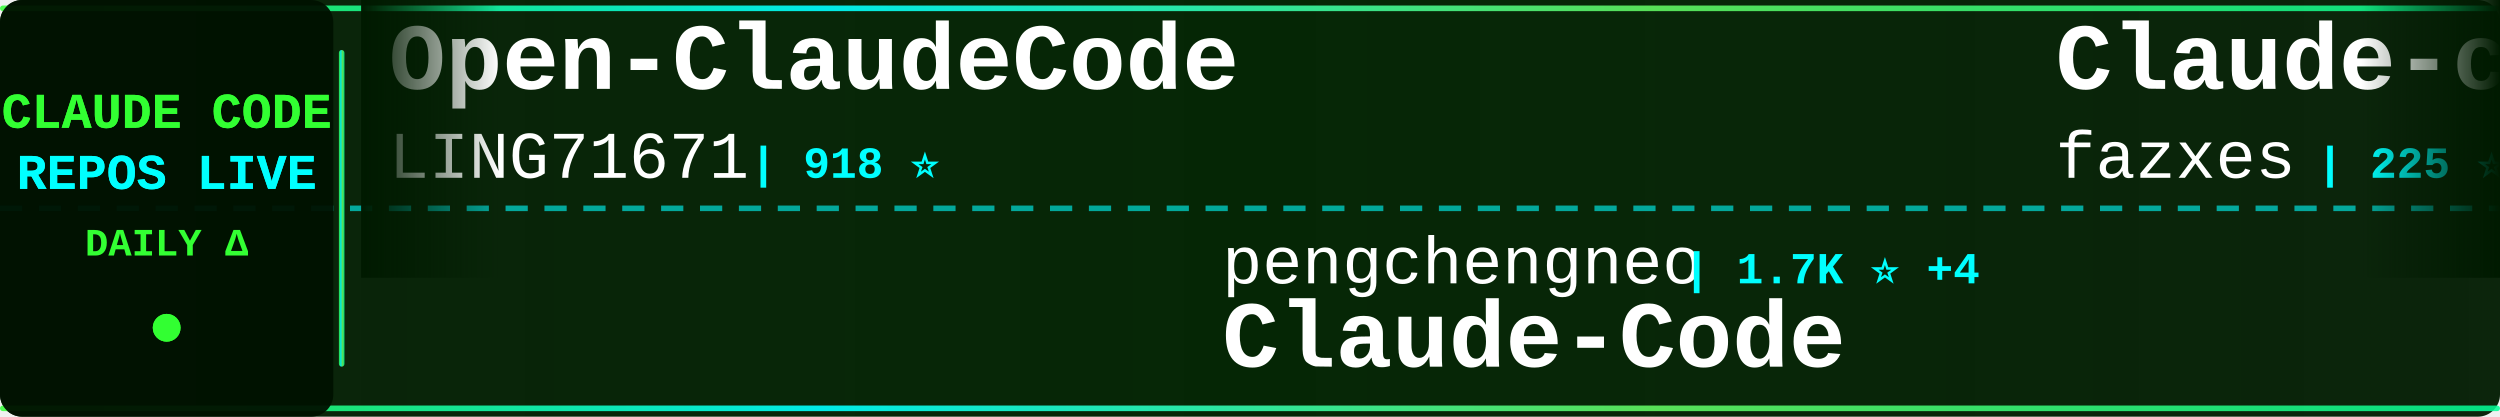
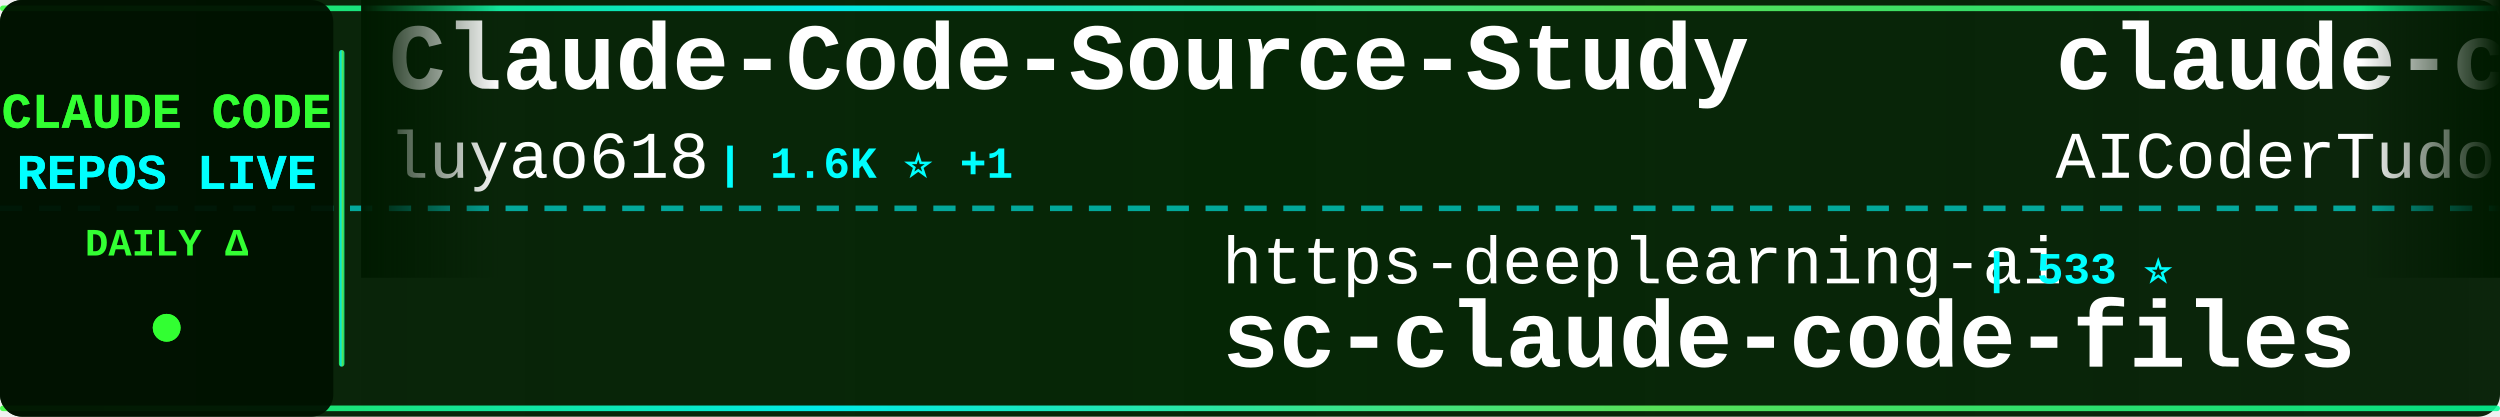
<svg xmlns="http://www.w3.org/2000/svg" width="900" height="150">
  <defs>
    <linearGradient id="tickerBg" x1="0%" y1="0%" x2="100%" y2="0%">
      <stop offset="0%" style="stop-color:#001a00;stop-opacity:0.95" />
      <stop offset="50%" style="stop-color:#002200;stop-opacity:0.98" />
      <stop offset="100%" style="stop-color:#001a00;stop-opacity:0.95" />
    </linearGradient>
    <linearGradient id="borderGrad" x1="0%" y1="0%" x2="100%" y2="0%">
      <stop offset="0%" style="stop-color:#33ff33;stop-opacity:0.85">
        <animate attributeName="stop-opacity" values="0.85;1;0.85" dur="2s" repeatCount="indefinite" />
      </stop>
      <stop offset="33%" style="stop-color:#00ffff;stop-opacity:0.9">
        <animate attributeName="stop-opacity" values="0.9;1;0.9" dur="2.2s" repeatCount="indefinite" />
      </stop>
      <stop offset="66%" style="stop-color:#66ff66;stop-opacity:0.85">
        <animate attributeName="stop-opacity" values="0.85;1;0.85" dur="1.8s" repeatCount="indefinite" />
      </stop>
      <stop offset="100%" style="stop-color:#00ff99;stop-opacity:0.85">
        <animate attributeName="stop-opacity" values="0.85;1;0.85" dur="2s" repeatCount="indefinite" />
      </stop>
    </linearGradient>
    <filter id="textGlow">
      <feGaussianBlur stdDeviation="0.1" result="coloredBlur" />
      <feMerge>
        <feMergeNode in="coloredBlur" />
        <feMergeNode in="SourceGraphic" />
      </feMerge>
    </filter>
    <filter id="metricGlow">
      <feGaussianBlur stdDeviation="0.2" result="coloredBlur" />
      <feMerge>
        <feMergeNode in="coloredBlur" />
        <feMergeNode in="SourceGraphic" />
      </feMerge>
    </filter>
    <linearGradient id="leftFade" x1="0%" y1="0%" x2="100%" y2="0%">
      <stop offset="0%" style="stop-color:#001a00;stop-opacity:1" />
      <stop offset="100%" style="stop-color:#001a00;stop-opacity:0" />
    </linearGradient>
    <linearGradient id="rightFade" x1="0%" y1="0%" x2="100%" y2="0%">
      <stop offset="0%" style="stop-color:#001a00;stop-opacity:0" />
      <stop offset="100%" style="stop-color:#001a00;stop-opacity:1" />
    </linearGradient>
  </defs>
  <rect width="900" height="150" fill="url(#tickerBg)" rx="8" />
  <rect x="0" y="2" width="900" height="2" fill="url(#borderGrad)" rx="1" />
  <rect x="0" y="146" width="900" height="2" fill="url(#borderGrad)" rx="1" />
  <line x1="0" y1="75" x2="900" y2="75" stroke="#00ffff" stroke-width="2" stroke-dasharray="8 6" opacity="0.6" />
  <rect x="0" y="0" width="120" height="150" fill="#001100" opacity="0.95" rx="8" />
  <text x="60" y="46" font-family="'Courier New', monospace" font-size="18" font-weight="bold" fill="#33ff33" text-anchor="middle" filter="url(#textGlow)">
    CLAUDE CODE
  </text>
  <text x="60" y="68" font-family="'Courier New', monospace" font-size="18" font-weight="bold" fill="#00ffff" text-anchor="middle" filter="url(#textGlow)">
    REPOS LIVE
  </text>
  <text x="60" y="92" font-family="'Courier New', monospace" font-size="14" font-weight="bold" fill="#33ff33" text-anchor="middle">
    DAILY Δ
  </text>
  <circle cx="60" cy="118" r="5" fill="#33ff33" filter="url(#metricGlow)">
    <animate attributeName="r" values="4;6;4" dur="1.5s" repeatCount="indefinite" />
    <animate attributeName="opacity" values="0.6;1;0.6" dur="1.5s" repeatCount="indefinite" />
  </circle>
  <rect x="122" y="18" width="2" height="114" fill="url(#borderGrad)" rx="1" />
  <clipPath id="tickerClip">
    <rect x="130" y="0" width="770" height="150" />
  </clipPath>
  <g clip-path="url(#tickerClip)">
    <g id="tickerItems">
      <animateTransform attributeName="transform" attributeType="XML" type="translate" from="0 0" to="-3000 0" dur="54s" repeatCount="indefinite" />
      <g transform="translate(0, 0)">
-         <text x="140" y="32" font-family="'Courier New', monospace" font-size="34" font-weight="bold" fill="#ffffff">Open-ClaudeCode</text>
-         <text x="140" y="64" font-family="'Courier New', monospace" font-size="24" font-weight="normal" fill="#ffffff" opacity="1.0">LING71671</text>
-         <text x="270" y="64" font-family="'Courier New', monospace" font-size="16" font-weight="bold" fill="#00ffff"> | 918 ⭐</text>
+         <text x="140" y="32" font-family="'Courier New', monospace" font-size="34" font-weight="bold" fill="#ffffff">Claude-Code-Source-Study</text>
+         <text x="140" y="64" font-family="'Courier New', monospace" font-size="24" font-weight="normal" fill="#ffffff" opacity="1.0">luyao618</text>
+         <text x="258" y="64" font-family="'Courier New', monospace" font-size="16" font-weight="bold" fill="#00ffff"> | 1.6K ⭐ +1</text>
      </g>
      <g transform="translate(300, 0)">
-         <text x="140" y="102" font-family="'Courier New', monospace" font-size="24" font-weight="normal" fill="#ffffff" opacity="1.0">pengchengneo</text>
-         <text x="306" y="102" font-family="'Courier New', monospace" font-size="16" font-weight="bold" fill="#00ffff"> | 1.7K ⭐ +4</text>
-         <text x="140" y="132" font-family="'Courier New', monospace" font-size="34" font-weight="bold" fill="#ffffff">Claude-Code</text>
+         <text x="140" y="102" font-family="'Courier New', monospace" font-size="24" font-weight="normal" fill="#ffffff" opacity="1.0">https-deeplearning-ai</text>
+         <text x="414" y="102" font-family="'Courier New', monospace" font-size="16" font-weight="bold" fill="#00ffff"> | 533 ⭐</text>
+         <text x="140" y="132" font-family="'Courier New', monospace" font-size="34" font-weight="bold" fill="#ffffff">sc-claude-code-files</text>
      </g>
      <g transform="translate(600, 0)">
-         <text x="140" y="32" font-family="'Courier New', monospace" font-size="34" font-weight="bold" fill="#ffffff">Claude-code</text>
-         <text x="140" y="64" font-family="'Courier New', monospace" font-size="24" font-weight="normal" fill="#ffffff" opacity="1.0">fazxes</text>
-         <text x="234" y="64" font-family="'Courier New', monospace" font-size="16" font-weight="bold" fill="#00ffff"> | 225 ⭐</text>
+         <text x="140" y="32" font-family="'Courier New', monospace" font-size="34" font-weight="bold" fill="#ffffff">claude-code-tudou</text>
+         <text x="140" y="64" font-family="'Courier New', monospace" font-size="24" font-weight="normal" fill="#ffffff" opacity="1.0">AICoderTudou</text>
+         <text x="306" y="64" font-family="'Courier New', monospace" font-size="16" font-weight="bold" fill="#00ffff"> | 498 ⭐</text>
      </g>
      <g transform="translate(900, 0)">
-         <text x="140" y="102" font-family="'Courier New', monospace" font-size="24" font-weight="normal" fill="#ffffff" opacity="1.0">777genius</text>
-         <text x="270" y="102" font-family="'Courier New', monospace" font-size="16" font-weight="bold" fill="#00ffff"> | 919 ⭐</text>
-         <text x="140" y="132" font-family="'Courier New', monospace" font-size="34" font-weight="bold" fill="#ffffff">claude-code-source-code</text>
+         <text x="140" y="102" font-family="'Courier New', monospace" font-size="24" font-weight="normal" fill="#ffffff" opacity="1.0">Donchitos</text>
+         <text x="270" y="102" font-family="'Courier New', monospace" font-size="16" font-weight="bold" fill="#00ffff"> | 23.1K ⭐ +33</text>
+         <text x="140" y="132" font-family="'Courier New', monospace" font-size="34" font-weight="bold" fill="#ffffff">Claude-Code-Game-Studios</text>
      </g>
      <g transform="translate(1200, 0)">
-         <text x="140" y="32" font-family="'Courier New', monospace" font-size="34" font-weight="bold" fill="#ffffff">claude-code-engineering</text>
-         <text x="140" y="64" font-family="'Courier New', monospace" font-size="24" font-weight="normal" fill="#ffffff" opacity="1.0">huangjia2019</text>
-         <text x="306" y="64" font-family="'Courier New', monospace" font-size="16" font-weight="bold" fill="#00ffff"> | 985 ⭐ +5</text>
+         <text x="140" y="32" font-family="'Courier New', monospace" font-size="34" font-weight="bold" fill="#ffffff">awesome-claude-code-tool...</text>
+         <text x="140" y="64" font-family="'Courier New', monospace" font-size="24" font-weight="normal" fill="#ffffff" opacity="1.0">rohitg00</text>
+         <text x="258" y="64" font-family="'Courier New', monospace" font-size="16" font-weight="bold" fill="#00ffff"> | 2.3K ⭐ +10</text>
      </g>
      <g transform="translate(1500, 0)">
-         <text x="140" y="102" font-family="'Courier New', monospace" font-size="24" font-weight="normal" fill="#ffffff" opacity="1.0">lintsinghua</text>
-         <text x="294" y="102" font-family="'Courier New', monospace" font-size="16" font-weight="bold" fill="#00ffff"> | 3.9K ⭐ +6</text>
-         <text x="140" y="132" font-family="'Courier New', monospace" font-size="34" font-weight="bold" fill="#ffffff">claude-code-book</text>
+         <text x="140" y="102" font-family="'Courier New', monospace" font-size="24" font-weight="normal" fill="#ffffff" opacity="1.0">anthropics</text>
+         <text x="282" y="102" font-family="'Courier New', monospace" font-size="16" font-weight="bold" fill="#00ffff"> | 161.7K ⭐ +288</text>
+         <text x="140" y="132" font-family="'Courier New', monospace" font-size="34" font-weight="bold" fill="#ffffff">skills</text>
      </g>
      <g transform="translate(1800, 0)">
-         <text x="140" y="32" font-family="'Courier New', monospace" font-size="34" font-weight="bold" fill="#ffffff">claude-code-local</text>
-         <text x="140" y="64" font-family="'Courier New', monospace" font-size="24" font-weight="normal" fill="#ffffff" opacity="1.0">nicedreamzapp</text>
-         <text x="318" y="64" font-family="'Courier New', monospace" font-size="16" font-weight="bold" fill="#00ffff"> | 2.9K ⭐ +6</text>
+         <text x="140" y="32" font-family="'Courier New', monospace" font-size="34" font-weight="bold" fill="#ffffff">claude-code-analysis</text>
+         <text x="140" y="64" font-family="'Courier New', monospace" font-size="24" font-weight="normal" fill="#ffffff" opacity="1.0">liuup</text>
+         <text x="222" y="64" font-family="'Courier New', monospace" font-size="16" font-weight="bold" fill="#00ffff"> | 3.6K ⭐ +6</text>
      </g>
      <g transform="translate(2100, 0)">
-         <text x="140" y="102" font-family="'Courier New', monospace" font-size="24" font-weight="normal" fill="#ffffff" opacity="1.0">shareAI-lab</text>
-         <text x="294" y="102" font-family="'Courier New', monospace" font-size="16" font-weight="bold" fill="#00ffff"> | 71.2K ⭐ +120</text>
-         <text x="140" y="132" font-family="'Courier New', monospace" font-size="34" font-weight="bold" fill="#ffffff">learn-claude-code</text>
+         <text x="140" y="102" font-family="'Courier New', monospace" font-size="24" font-weight="normal" fill="#ffffff" opacity="1.0">jeremylongshore</text>
+         <text x="342" y="102" font-family="'Courier New', monospace" font-size="16" font-weight="bold" fill="#00ffff"> | 2.5K ⭐ +2</text>
+         <text x="140" y="132" font-family="'Courier New', monospace" font-size="34" font-weight="bold" fill="#ffffff">claude-code-plugins-plus...</text>
      </g>
      <g transform="translate(2400, 0)">
-         <text x="140" y="32" font-family="'Courier New', monospace" font-size="34" font-weight="bold" fill="#ffffff">edmunds-claude-code</text>
-         <text x="140" y="64" font-family="'Courier New', monospace" font-size="24" font-weight="normal" fill="#ffffff" opacity="1.0">edmund-io</text>
-         <text x="270" y="64" font-family="'Courier New', monospace" font-size="16" font-weight="bold" fill="#00ffff"> | 1.5K ⭐ +1</text>
+         <text x="140" y="32" font-family="'Courier New', monospace" font-size="34" font-weight="bold" fill="#ffffff">claude-code-hub</text>
+         <text x="140" y="64" font-family="'Courier New', monospace" font-size="24" font-weight="normal" fill="#ffffff" opacity="1.0">ding113</text>
+         <text x="246" y="64" font-family="'Courier New', monospace" font-size="16" font-weight="bold" fill="#00ffff"> | 3.3K ⭐ +6</text>
      </g>
      <g transform="translate(2700, 0)">
-         <text x="140" y="102" font-family="'Courier New', monospace" font-size="24" font-weight="normal" fill="#ffffff" opacity="1.0">diet103</text>
-         <text x="246" y="102" font-family="'Courier New', monospace" font-size="16" font-weight="bold" fill="#00ffff"> | 9.7K ⭐</text>
-         <text x="140" y="132" font-family="'Courier New', monospace" font-size="34" font-weight="bold" fill="#ffffff">claude-code-infrastructu...</text>
+         <text x="140" y="102" font-family="'Courier New', monospace" font-size="24" font-weight="normal" fill="#ffffff" opacity="1.0">zebbern</text>
+         <text x="246" y="102" font-family="'Courier New', monospace" font-size="16" font-weight="bold" fill="#00ffff"> | 4.4K ⭐ +3</text>
+         <text x="140" y="132" font-family="'Courier New', monospace" font-size="34" font-weight="bold" fill="#ffffff">claude-code-guide</text>
      </g>
      <g transform="translate(3000, 0)">
-         <text x="140" y="32" font-family="'Courier New', monospace" font-size="34" font-weight="bold" fill="#ffffff">Open-ClaudeCode</text>
-         <text x="140" y="64" font-family="'Courier New', monospace" font-size="24" font-weight="normal" fill="#ffffff" opacity="1.0">LING71671</text>
-         <text x="270" y="64" font-family="'Courier New', monospace" font-size="16" font-weight="bold" fill="#00ffff"> | 918 ⭐</text>
+         <text x="140" y="32" font-family="'Courier New', monospace" font-size="34" font-weight="bold" fill="#ffffff">Claude-Code-Source-Study</text>
+         <text x="140" y="64" font-family="'Courier New', monospace" font-size="24" font-weight="normal" fill="#ffffff" opacity="1.0">luyao618</text>
+         <text x="258" y="64" font-family="'Courier New', monospace" font-size="16" font-weight="bold" fill="#00ffff"> | 1.6K ⭐ +1</text>
      </g>
      <g transform="translate(3300, 0)">
-         <text x="140" y="102" font-family="'Courier New', monospace" font-size="24" font-weight="normal" fill="#ffffff" opacity="1.0">pengchengneo</text>
-         <text x="306" y="102" font-family="'Courier New', monospace" font-size="16" font-weight="bold" fill="#00ffff"> | 1.7K ⭐ +4</text>
-         <text x="140" y="132" font-family="'Courier New', monospace" font-size="34" font-weight="bold" fill="#ffffff">Claude-Code</text>
+         <text x="140" y="102" font-family="'Courier New', monospace" font-size="24" font-weight="normal" fill="#ffffff" opacity="1.0">https-deeplearning-ai</text>
+         <text x="414" y="102" font-family="'Courier New', monospace" font-size="16" font-weight="bold" fill="#00ffff"> | 533 ⭐</text>
+         <text x="140" y="132" font-family="'Courier New', monospace" font-size="34" font-weight="bold" fill="#ffffff">sc-claude-code-files</text>
      </g>
      <g transform="translate(3600, 0)">
-         <text x="140" y="32" font-family="'Courier New', monospace" font-size="34" font-weight="bold" fill="#ffffff">Claude-code</text>
-         <text x="140" y="64" font-family="'Courier New', monospace" font-size="24" font-weight="normal" fill="#ffffff" opacity="1.0">fazxes</text>
-         <text x="234" y="64" font-family="'Courier New', monospace" font-size="16" font-weight="bold" fill="#00ffff"> | 225 ⭐</text>
+         <text x="140" y="32" font-family="'Courier New', monospace" font-size="34" font-weight="bold" fill="#ffffff">claude-code-tudou</text>
+         <text x="140" y="64" font-family="'Courier New', monospace" font-size="24" font-weight="normal" fill="#ffffff" opacity="1.0">AICoderTudou</text>
+         <text x="306" y="64" font-family="'Courier New', monospace" font-size="16" font-weight="bold" fill="#00ffff"> | 498 ⭐</text>
      </g>
      <g transform="translate(3900, 0)">
-         <text x="140" y="102" font-family="'Courier New', monospace" font-size="24" font-weight="normal" fill="#ffffff" opacity="1.0">777genius</text>
-         <text x="270" y="102" font-family="'Courier New', monospace" font-size="16" font-weight="bold" fill="#00ffff"> | 919 ⭐</text>
-         <text x="140" y="132" font-family="'Courier New', monospace" font-size="34" font-weight="bold" fill="#ffffff">claude-code-source-code</text>
+         <text x="140" y="102" font-family="'Courier New', monospace" font-size="24" font-weight="normal" fill="#ffffff" opacity="1.0">Donchitos</text>
+         <text x="270" y="102" font-family="'Courier New', monospace" font-size="16" font-weight="bold" fill="#00ffff"> | 23.1K ⭐ +33</text>
+         <text x="140" y="132" font-family="'Courier New', monospace" font-size="34" font-weight="bold" fill="#ffffff">Claude-Code-Game-Studios</text>
      </g>
    </g>
  </g>
  <rect x="130" y="0" width="50" height="100" fill="url(#leftFade)" />
  <rect x="850" y="0" width="50" height="100" fill="url(#rightFade)" />
</svg>
